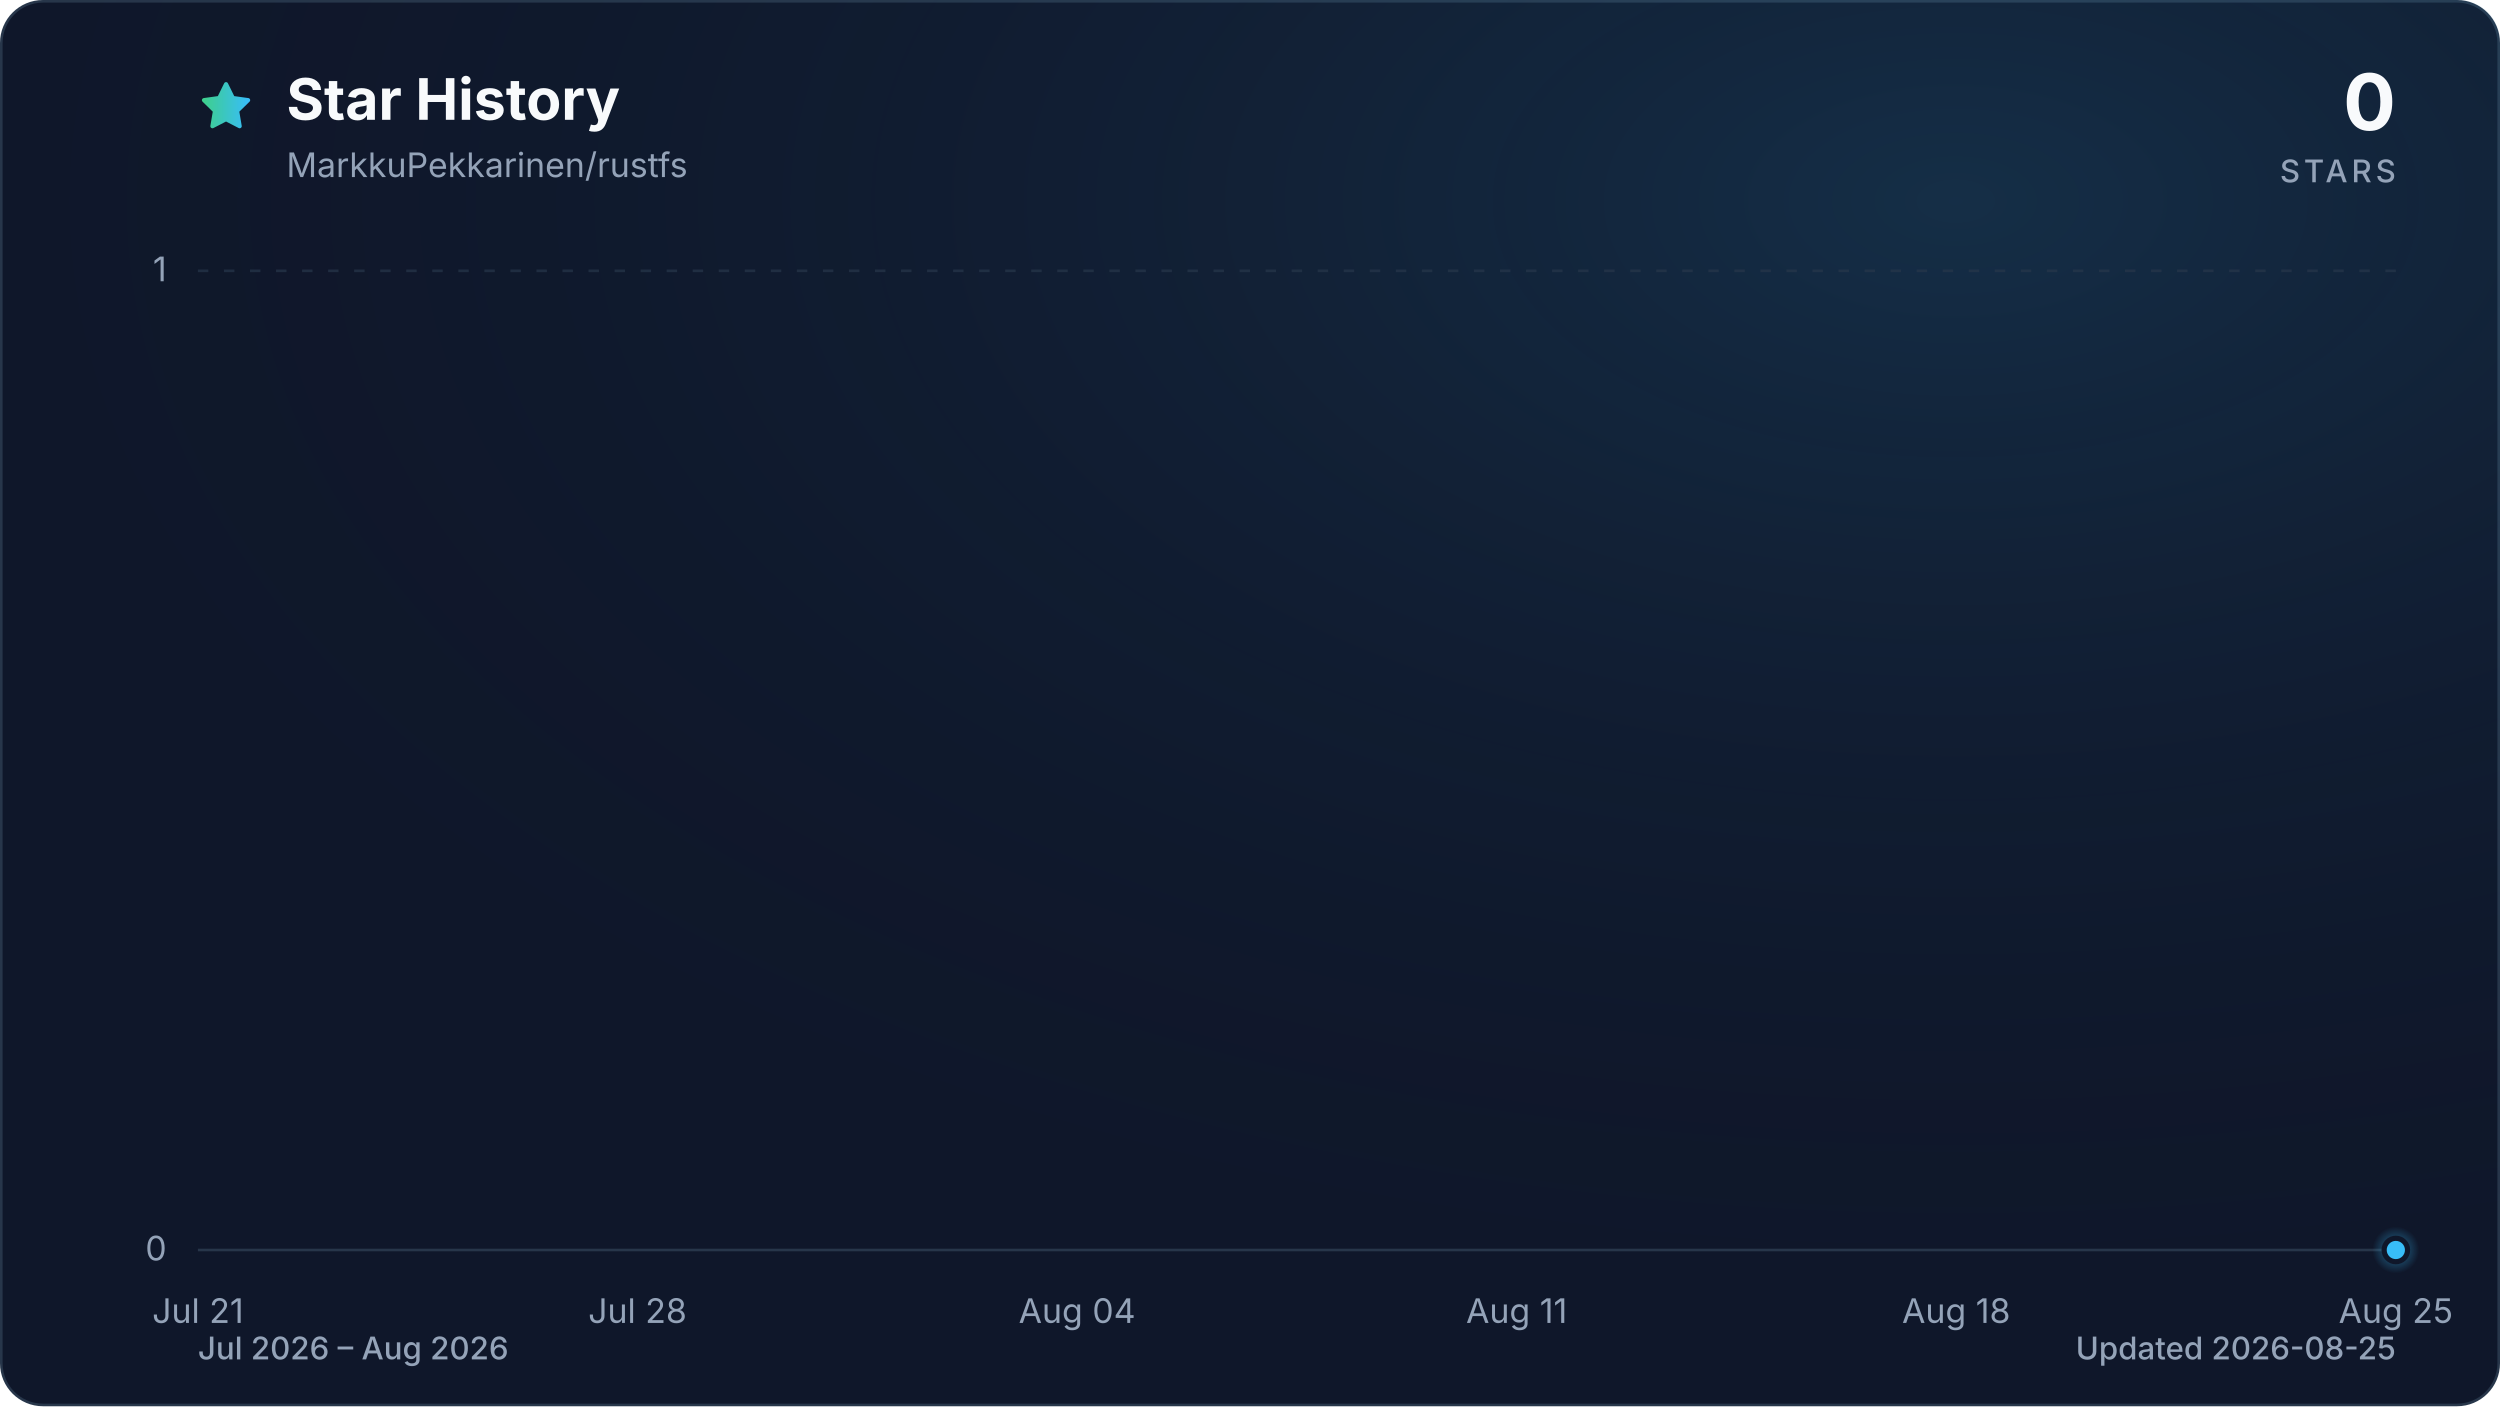
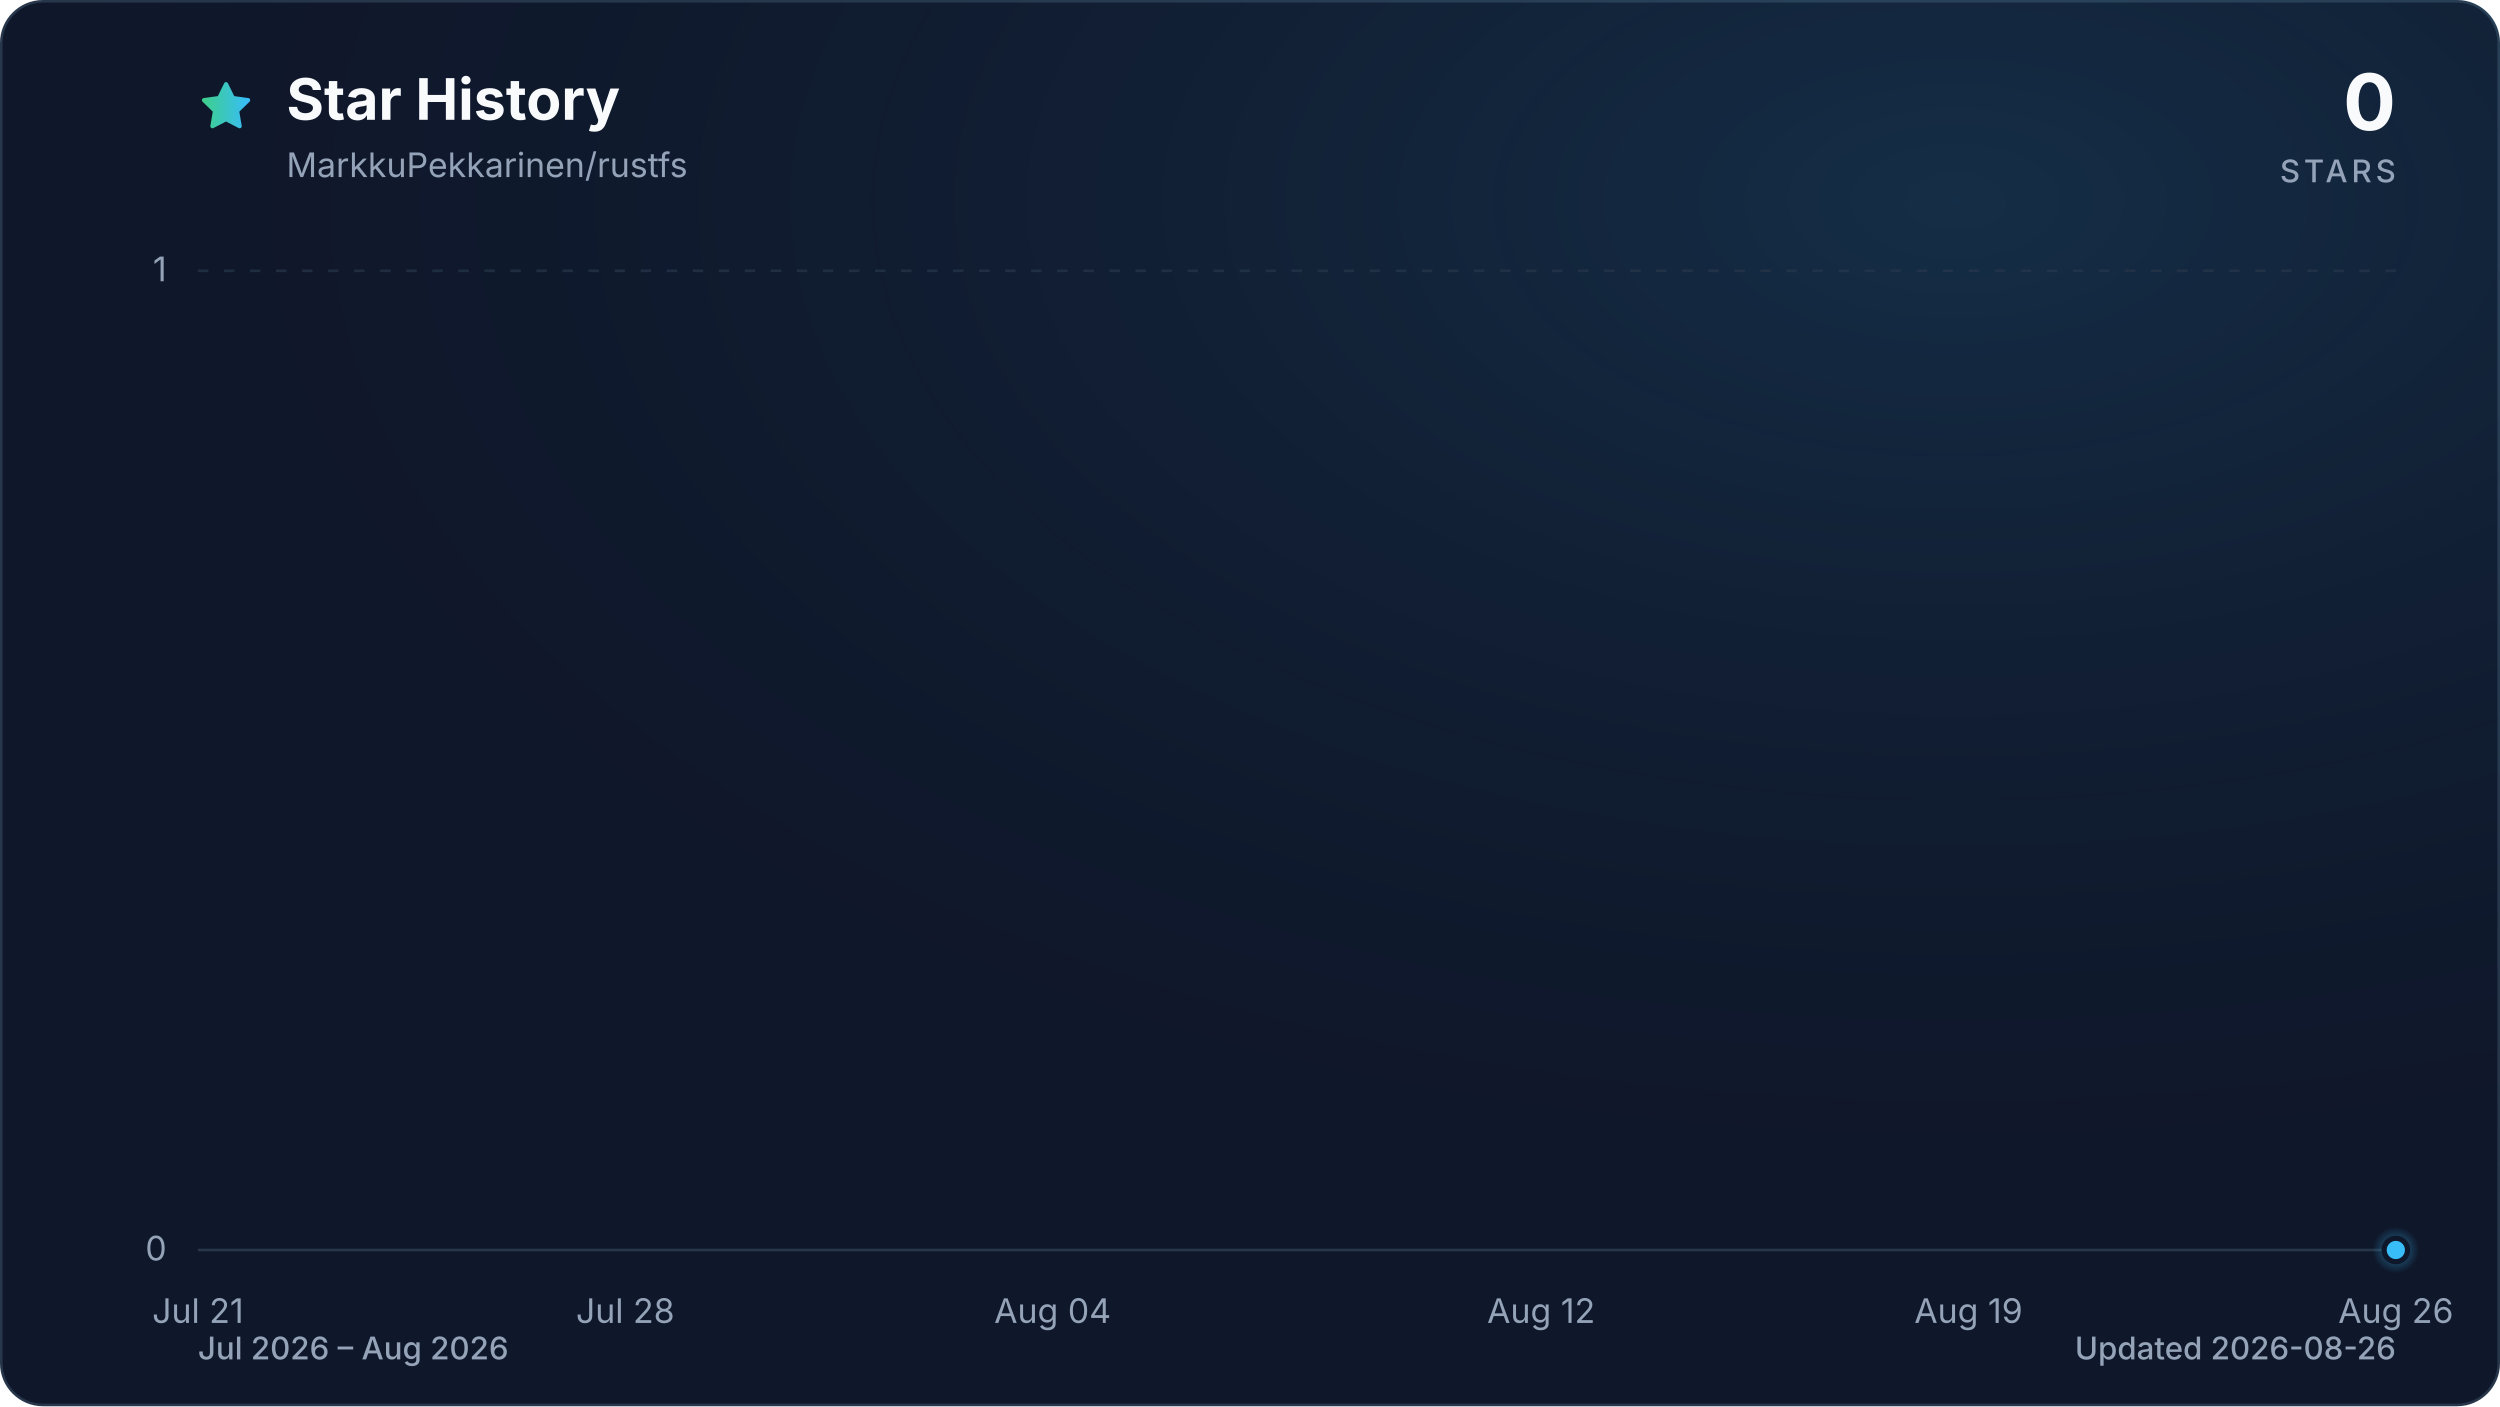
<svg xmlns="http://www.w3.org/2000/svg" viewBox="0 0 960 540" role="img" aria-labelledby="title description" data-style="gradient" data-variant="glow" data-animated="true">
  <defs>
    <linearGradient id="trend" x1="0" y1="0" x2="1" y2="0">
      <stop offset="0%" stop-color="#3ecf8e" />
      <stop offset="100%" stop-color="#38bdf8" />
    </linearGradient>
    <linearGradient id="area" x1="0" y1="0" x2="0" y2="1">
      <stop offset="0%" stop-color="#3ecf8e" stop-opacity="0.30" />
      <stop offset="55%" stop-color="#38bdf8" stop-opacity="0.10" />
      <stop offset="100%" stop-color="#38bdf8" stop-opacity="0.01" />
    </linearGradient>
    <radialGradient id="marker-halo" cx="50%" cy="50%" r="50%">
      <stop offset="0%" stop-color="#38bdf8" stop-opacity="0.55" />
      <stop offset="100%" stop-color="#38bdf8" stop-opacity="0" />
    </radialGradient>
    <radialGradient id="surface-glow" cx="78%" cy="14%" r="80%">
      <stop offset="0%" stop-color="#38bdf8" stop-opacity="0.14" />
      <stop offset="100%" stop-color="#0f172a" stop-opacity="0" />
    </radialGradient>
    <filter id="trend-glow" x="-20%" y="-20%" width="140%" height="140%">
      <feGaussianBlur stdDeviation="7" />
    </filter>
  </defs>
  <style>
.trend-enter{transform-box:fill-box;transform-origin:center;animation:trend-enter 520ms cubic-bezier(0.16,1,0.3,1)}
.marker-enter{transform-box:fill-box;transform-origin:center;animation:marker-enter 320ms cubic-bezier(0.16,1,0.3,1) 200ms both}
.marker-pulse{transform-box:fill-box;transform-origin:center;animation:marker-pulse 2.6s ease-out infinite}
@keyframes trend-enter{from{opacity:.35;transform:translateY(10px)}to{opacity:1;transform:translateY(0)}}
@keyframes marker-enter{from{opacity:0;transform:scale(.4)}to{opacity:1;transform:scale(1)}}
@keyframes marker-pulse{0%{opacity:.5;transform:scale(.7)}70%,100%{opacity:0;transform:scale(2.1)}}
@media (prefers-reduced-motion:reduce){.trend-enter,.marker-enter,.marker-pulse{animation:none!important}}
@media (prefers-reduced-motion:reduce){.marker-pulse{opacity:0}}
</style>
  <rect x="0.5" y="0.5" width="959" height="539" fill="#0f172a" stroke="#27364a" stroke-width="1" rx="16" />
  <rect width="960" height="540" fill="url(#surface-glow)" rx="16" />
  <path d="M12 2.6l2.9 5.9 6.5.9-4.7 4.6 1.1 6.5-5.8-3-5.8 3 1.1-6.5-4.7-4.6 6.5-.9L12 2.6Z" transform="translate(76 30) scale(.9)" fill="url(#trend)" stroke="url(#trend)" stroke-width="1.8" stroke-linejoin="round" aria-hidden="true" />
  <text x="110" y="46" fill="#f8fafc" font-family="ui-sans-serif, system-ui, -apple-system, BlinkMacSystemFont, 'Segoe UI', sans-serif" font-size="22" font-weight="700">Star History</text>
  <text x="110" y="68" fill="#94a3b8" font-family="ui-sans-serif, system-ui, -apple-system, BlinkMacSystemFont, 'Segoe UI', sans-serif" font-size="13">MarkkuPekkarinen/rustfs</text>
  <text x="920" y="50" fill="#f8fafc" font-family="ui-sans-serif, system-ui, -apple-system, BlinkMacSystemFont, 'Segoe UI', sans-serif" font-size="30" font-weight="700" text-anchor="end">0</text>
  <text x="920" y="70" fill="#94a3b8" font-family="ui-sans-serif, system-ui, -apple-system, BlinkMacSystemFont, 'Segoe UI', sans-serif" font-size="12" font-weight="500" letter-spacing="1.5" text-anchor="end">STARS</text>
  <line x1="76" y1="480.0" x2="920" y2="480.0" stroke="#27364a" stroke-width="1" stroke-dasharray="0" opacity="1" />
  <text x="64" y="484.0" fill="#94a3b8" font-family="ui-sans-serif, system-ui, -apple-system, BlinkMacSystemFont, 'Segoe UI', sans-serif" font-size="13" text-anchor="end">0</text>
  <line x1="76" y1="104.0" x2="920" y2="104.0" stroke="#27364a" stroke-width="1" stroke-dasharray="4 6" opacity="0.7" />
  <text x="64" y="108.0" fill="#94a3b8" font-family="ui-sans-serif, system-ui, -apple-system, BlinkMacSystemFont, 'Segoe UI', sans-serif" font-size="13" text-anchor="end">1</text>
  <text x="76.0" y="508" fill="#94a3b8" font-family="ui-sans-serif, system-ui, -apple-system, BlinkMacSystemFont, 'Segoe UI', sans-serif" font-size="13" text-anchor="middle">Jul 21</text>
-   <text x="244.8" y="508" fill="#94a3b8" font-family="ui-sans-serif, system-ui, -apple-system, BlinkMacSystemFont, 'Segoe UI', sans-serif" font-size="13" text-anchor="middle">Jul 28</text>
-   <text x="413.6" y="508" fill="#94a3b8" font-family="ui-sans-serif, system-ui, -apple-system, BlinkMacSystemFont, 'Segoe UI', sans-serif" font-size="13" text-anchor="middle">Aug 04</text>
-   <text x="582.4" y="508" fill="#94a3b8" font-family="ui-sans-serif, system-ui, -apple-system, BlinkMacSystemFont, 'Segoe UI', sans-serif" font-size="13" text-anchor="middle">Aug 11</text>
-   <text x="751.2" y="508" fill="#94a3b8" font-family="ui-sans-serif, system-ui, -apple-system, BlinkMacSystemFont, 'Segoe UI', sans-serif" font-size="13" text-anchor="middle">Aug 18</text>
-   <text x="920.0" y="508" fill="#94a3b8" font-family="ui-sans-serif, system-ui, -apple-system, BlinkMacSystemFont, 'Segoe UI', sans-serif" font-size="13" text-anchor="middle">Aug 25</text>
+   <text x="240.1" y="508" fill="#94a3b8" font-family="ui-sans-serif, system-ui, -apple-system, BlinkMacSystemFont, 'Segoe UI', sans-serif" font-size="13" text-anchor="middle">Jul 28</text>
+   <text x="404.2" y="508" fill="#94a3b8" font-family="ui-sans-serif, system-ui, -apple-system, BlinkMacSystemFont, 'Segoe UI', sans-serif" font-size="13" text-anchor="middle">Aug 04</text>
+   <text x="591.8" y="508" fill="#94a3b8" font-family="ui-sans-serif, system-ui, -apple-system, BlinkMacSystemFont, 'Segoe UI', sans-serif" font-size="13" text-anchor="middle">Aug 12</text>
+   <text x="755.9" y="508" fill="#94a3b8" font-family="ui-sans-serif, system-ui, -apple-system, BlinkMacSystemFont, 'Segoe UI', sans-serif" font-size="13" text-anchor="middle">Aug 19</text>
+   <text x="920.0" y="508" fill="#94a3b8" font-family="ui-sans-serif, system-ui, -apple-system, BlinkMacSystemFont, 'Segoe UI', sans-serif" font-size="13" text-anchor="middle">Aug 26</text>
  <g class="trend-enter">
-     <path d="M 76.0 480.0 C 84.0 480.0, 92.1 480.0, 100.1 480.0 C 108.2 480.0, 116.2 480.0, 124.2 480.0 C 132.3 480.0, 140.3 480.0, 148.3 480.0 C 156.4 480.0, 164.4 480.0, 172.5 480.0 C 180.5 480.0, 188.5 480.0, 196.6 480.0 C 204.6 480.0, 212.6 480.0, 220.7 480.0 C 228.7 480.0, 236.8 480.0, 244.8 480.0 C 252.8 480.0, 260.9 480.0, 268.9 480.0 C 277.0 480.0, 285.0 480.0, 293.0 480.0 C 301.1 480.0, 309.1 480.0, 317.1 480.0 C 325.2 480.0, 333.2 480.0, 341.3 480.0 C 349.3 480.0, 357.3 480.0, 365.4 480.0 C 373.4 480.0, 381.4 480.0, 389.5 480.0 C 397.5 480.0, 405.6 480.0, 413.6 480.0 C 421.6 480.0, 429.7 480.0, 437.7 480.0 C 445.8 480.0, 453.8 480.0, 461.8 480.0 C 469.9 480.0, 477.9 480.0, 485.9 480.0 C 494.0 480.0, 502.0 480.0, 510.1 480.0 C 518.1 480.0, 526.1 480.0, 534.2 480.0 C 542.2 480.0, 550.2 480.0, 558.3 480.0 C 566.3 480.0, 574.4 480.0, 582.4 480.0 C 590.4 480.0, 598.5 480.0, 606.5 480.0 C 614.6 480.0, 622.6 480.0, 630.6 480.0 C 638.7 480.0, 646.7 480.0, 654.7 480.0 C 662.8 480.0, 670.8 480.0, 678.9 480.0 C 686.9 480.0, 694.9 480.0, 703.0 480.0 C 711.0 480.0, 719.0 480.0, 727.1 480.0 C 735.1 480.0, 743.2 480.0, 751.2 480.0 C 759.2 480.0, 767.3 480.0, 775.3 480.0 C 783.4 480.0, 791.4 480.0, 799.4 480.0 C 807.5 480.0, 815.5 480.0, 823.5 480.0 C 831.6 480.0, 839.6 480.0, 847.7 480.0 C 855.7 480.0, 863.7 480.0, 871.8 480.0 C 879.8 480.0, 887.8 480.0, 895.9 480.0 C 903.9 480.0, 912.0 480.0, 920.0 480.0 L 920.0 480.0 L 76.0 480.0 Z" fill="url(#area)" />
-     <path d="M 76.0 480.0 C 84.0 480.0, 92.1 480.0, 100.1 480.0 C 108.2 480.0, 116.2 480.0, 124.2 480.0 C 132.3 480.0, 140.3 480.0, 148.3 480.0 C 156.4 480.0, 164.4 480.0, 172.5 480.0 C 180.5 480.0, 188.5 480.0, 196.6 480.0 C 204.6 480.0, 212.6 480.0, 220.7 480.0 C 228.7 480.0, 236.8 480.0, 244.8 480.0 C 252.8 480.0, 260.9 480.0, 268.9 480.0 C 277.0 480.0, 285.0 480.0, 293.0 480.0 C 301.1 480.0, 309.1 480.0, 317.1 480.0 C 325.2 480.0, 333.2 480.0, 341.3 480.0 C 349.3 480.0, 357.3 480.0, 365.4 480.0 C 373.4 480.0, 381.4 480.0, 389.5 480.0 C 397.5 480.0, 405.6 480.0, 413.6 480.0 C 421.6 480.0, 429.7 480.0, 437.7 480.0 C 445.8 480.0, 453.8 480.0, 461.8 480.0 C 469.9 480.0, 477.9 480.0, 485.9 480.0 C 494.0 480.0, 502.0 480.0, 510.1 480.0 C 518.1 480.0, 526.1 480.0, 534.2 480.0 C 542.2 480.0, 550.2 480.0, 558.3 480.0 C 566.3 480.0, 574.4 480.0, 582.4 480.0 C 590.4 480.0, 598.5 480.0, 606.5 480.0 C 614.6 480.0, 622.6 480.0, 630.6 480.0 C 638.7 480.0, 646.7 480.0, 654.7 480.0 C 662.8 480.0, 670.8 480.0, 678.9 480.0 C 686.9 480.0, 694.9 480.0, 703.0 480.0 C 711.0 480.0, 719.0 480.0, 727.1 480.0 C 735.1 480.0, 743.2 480.0, 751.2 480.0 C 759.2 480.0, 767.3 480.0, 775.3 480.0 C 783.4 480.0, 791.4 480.0, 799.4 480.0 C 807.5 480.0, 815.5 480.0, 823.5 480.0 C 831.6 480.0, 839.6 480.0, 847.7 480.0 C 855.7 480.0, 863.7 480.0, 871.8 480.0 C 879.8 480.0, 887.8 480.0, 895.9 480.0 C 903.9 480.0, 912.0 480.0, 920.0 480.0" fill="none" stroke="url(#trend)" stroke-width="12" stroke-linecap="round" stroke-linejoin="round" opacity="0.16" filter="url(#trend-glow)" />
-     <path d="M 76.0 480.0 C 84.0 480.0, 92.1 480.0, 100.1 480.0 C 108.2 480.0, 116.2 480.0, 124.2 480.0 C 132.3 480.0, 140.3 480.0, 148.3 480.0 C 156.4 480.0, 164.4 480.0, 172.5 480.0 C 180.5 480.0, 188.5 480.0, 196.6 480.0 C 204.6 480.0, 212.6 480.0, 220.7 480.0 C 228.7 480.0, 236.8 480.0, 244.8 480.0 C 252.8 480.0, 260.9 480.0, 268.9 480.0 C 277.0 480.0, 285.0 480.0, 293.0 480.0 C 301.1 480.0, 309.1 480.0, 317.1 480.0 C 325.2 480.0, 333.2 480.0, 341.3 480.0 C 349.3 480.0, 357.3 480.0, 365.4 480.0 C 373.4 480.0, 381.4 480.0, 389.5 480.0 C 397.5 480.0, 405.6 480.0, 413.6 480.0 C 421.6 480.0, 429.7 480.0, 437.7 480.0 C 445.8 480.0, 453.8 480.0, 461.8 480.0 C 469.9 480.0, 477.9 480.0, 485.9 480.0 C 494.0 480.0, 502.0 480.0, 510.1 480.0 C 518.1 480.0, 526.1 480.0, 534.2 480.0 C 542.2 480.0, 550.2 480.0, 558.3 480.0 C 566.3 480.0, 574.4 480.0, 582.4 480.0 C 590.4 480.0, 598.5 480.0, 606.5 480.0 C 614.6 480.0, 622.6 480.0, 630.6 480.0 C 638.7 480.0, 646.7 480.0, 654.7 480.0 C 662.8 480.0, 670.8 480.0, 678.9 480.0 C 686.9 480.0, 694.9 480.0, 703.0 480.0 C 711.0 480.0, 719.0 480.0, 727.1 480.0 C 735.1 480.0, 743.2 480.0, 751.2 480.0 C 759.2 480.0, 767.3 480.0, 775.3 480.0 C 783.4 480.0, 791.4 480.0, 799.4 480.0 C 807.5 480.0, 815.5 480.0, 823.5 480.0 C 831.6 480.0, 839.6 480.0, 847.7 480.0 C 855.7 480.0, 863.7 480.0, 871.8 480.0 C 879.8 480.0, 887.8 480.0, 895.9 480.0 C 903.9 480.0, 912.0 480.0, 920.0 480.0" fill="none" stroke="url(#trend)" stroke-width="3" stroke-linecap="round" stroke-linejoin="round" />
+     <path d="M 76.0 480.0 C 83.8 480.0, 91.6 480.0, 99.4 480.0 C 107.3 480.0, 115.1 480.0, 122.9 480.0 C 130.7 480.0, 138.5 480.0, 146.3 480.0 C 154.1 480.0, 162.0 480.0, 169.8 480.0 C 177.6 480.0, 185.4 480.0, 193.2 480.0 C 201.0 480.0, 208.9 480.0, 216.7 480.0 C 224.5 480.0, 232.3 480.0, 240.1 480.0 C 247.9 480.0, 255.7 480.0, 263.6 480.0 C 271.4 480.0, 279.2 480.0, 287.0 480.0 C 294.8 480.0, 302.6 480.0, 310.4 480.0 C 318.3 480.0, 326.1 480.0, 333.9 480.0 C 341.7 480.0, 349.5 480.0, 357.3 480.0 C 365.1 480.0, 373.0 480.0, 380.8 480.0 C 388.6 480.0, 396.4 480.0, 404.2 480.0 C 412.0 480.0, 419.9 480.0, 427.7 480.0 C 435.5 480.0, 443.3 480.0, 451.1 480.0 C 458.9 480.0, 466.7 480.0, 474.6 480.0 C 482.4 480.0, 490.2 480.0, 498.0 480.0 C 505.8 480.0, 513.6 480.0, 521.4 480.0 C 529.3 480.0, 537.1 480.0, 544.9 480.0 C 552.7 480.0, 560.5 480.0, 568.3 480.0 C 576.1 480.0, 584.0 480.0, 591.8 480.0 C 599.6 480.0, 607.4 480.0, 615.2 480.0 C 623.0 480.0, 630.9 480.0, 638.7 480.0 C 646.5 480.0, 654.3 480.0, 662.1 480.0 C 669.9 480.0, 677.7 480.0, 685.6 480.0 C 693.4 480.0, 701.2 480.0, 709.0 480.0 C 716.8 480.0, 724.6 480.0, 732.4 480.0 C 740.3 480.0, 748.1 480.0, 755.9 480.0 C 763.7 480.0, 771.5 480.0, 779.3 480.0 C 787.1 480.0, 795.0 480.0, 802.8 480.0 C 810.6 480.0, 818.4 480.0, 826.2 480.0 C 834.0 480.0, 841.9 480.0, 849.7 480.0 C 857.5 480.0, 865.3 480.0, 873.1 480.0 C 880.9 480.0, 888.7 480.0, 896.6 480.0 C 904.4 480.0, 912.2 480.0, 920.0 480.0 L 920.0 480.0 L 76.0 480.0 Z" fill="url(#area)" />
+     <path d="M 76.0 480.0 C 83.8 480.0, 91.6 480.0, 99.4 480.0 C 107.3 480.0, 115.1 480.0, 122.9 480.0 C 130.7 480.0, 138.5 480.0, 146.3 480.0 C 154.1 480.0, 162.0 480.0, 169.8 480.0 C 177.6 480.0, 185.4 480.0, 193.2 480.0 C 201.0 480.0, 208.9 480.0, 216.7 480.0 C 224.5 480.0, 232.3 480.0, 240.1 480.0 C 247.9 480.0, 255.7 480.0, 263.6 480.0 C 271.4 480.0, 279.2 480.0, 287.0 480.0 C 294.8 480.0, 302.6 480.0, 310.4 480.0 C 318.3 480.0, 326.1 480.0, 333.9 480.0 C 341.7 480.0, 349.5 480.0, 357.3 480.0 C 365.1 480.0, 373.0 480.0, 380.8 480.0 C 388.6 480.0, 396.4 480.0, 404.2 480.0 C 412.0 480.0, 419.9 480.0, 427.7 480.0 C 435.5 480.0, 443.3 480.0, 451.1 480.0 C 458.9 480.0, 466.7 480.0, 474.6 480.0 C 482.4 480.0, 490.2 480.0, 498.0 480.0 C 505.8 480.0, 513.6 480.0, 521.4 480.0 C 529.3 480.0, 537.1 480.0, 544.9 480.0 C 552.7 480.0, 560.5 480.0, 568.3 480.0 C 576.1 480.0, 584.0 480.0, 591.8 480.0 C 599.6 480.0, 607.4 480.0, 615.2 480.0 C 623.0 480.0, 630.9 480.0, 638.7 480.0 C 646.5 480.0, 654.3 480.0, 662.1 480.0 C 669.9 480.0, 677.7 480.0, 685.6 480.0 C 693.4 480.0, 701.2 480.0, 709.0 480.0 C 716.8 480.0, 724.6 480.0, 732.4 480.0 C 740.3 480.0, 748.1 480.0, 755.9 480.0 C 763.7 480.0, 771.5 480.0, 779.3 480.0 C 787.1 480.0, 795.0 480.0, 802.8 480.0 C 810.6 480.0, 818.4 480.0, 826.2 480.0 C 834.0 480.0, 841.9 480.0, 849.7 480.0 C 857.5 480.0, 865.3 480.0, 873.1 480.0 C 880.9 480.0, 888.7 480.0, 896.6 480.0 C 904.4 480.0, 912.2 480.0, 920.0 480.0" fill="none" stroke="url(#trend)" stroke-width="12" stroke-linecap="round" stroke-linejoin="round" opacity="0.16" filter="url(#trend-glow)" />
+     <path d="M 76.0 480.0 C 83.8 480.0, 91.6 480.0, 99.4 480.0 C 107.3 480.0, 115.1 480.0, 122.9 480.0 C 130.7 480.0, 138.5 480.0, 146.3 480.0 C 154.1 480.0, 162.0 480.0, 169.8 480.0 C 177.6 480.0, 185.4 480.0, 193.2 480.0 C 201.0 480.0, 208.9 480.0, 216.7 480.0 C 224.5 480.0, 232.3 480.0, 240.1 480.0 C 247.9 480.0, 255.7 480.0, 263.6 480.0 C 271.4 480.0, 279.2 480.0, 287.0 480.0 C 294.8 480.0, 302.6 480.0, 310.4 480.0 C 318.3 480.0, 326.1 480.0, 333.9 480.0 C 341.7 480.0, 349.5 480.0, 357.3 480.0 C 365.1 480.0, 373.0 480.0, 380.8 480.0 C 388.6 480.0, 396.4 480.0, 404.2 480.0 C 412.0 480.0, 419.9 480.0, 427.7 480.0 C 435.5 480.0, 443.3 480.0, 451.1 480.0 C 458.9 480.0, 466.7 480.0, 474.6 480.0 C 482.4 480.0, 490.2 480.0, 498.0 480.0 C 505.8 480.0, 513.6 480.0, 521.4 480.0 C 529.3 480.0, 537.1 480.0, 544.9 480.0 C 552.7 480.0, 560.5 480.0, 568.3 480.0 C 576.1 480.0, 584.0 480.0, 591.8 480.0 C 599.6 480.0, 607.4 480.0, 615.2 480.0 C 623.0 480.0, 630.9 480.0, 638.7 480.0 C 646.5 480.0, 654.3 480.0, 662.1 480.0 C 669.9 480.0, 677.7 480.0, 685.6 480.0 C 693.4 480.0, 701.2 480.0, 709.0 480.0 C 716.8 480.0, 724.6 480.0, 732.4 480.0 C 740.3 480.0, 748.1 480.0, 755.9 480.0 C 763.7 480.0, 771.5 480.0, 779.3 480.0 C 787.1 480.0, 795.0 480.0, 802.8 480.0 C 810.6 480.0, 818.4 480.0, 826.2 480.0 C 834.0 480.0, 841.9 480.0, 849.7 480.0 C 857.5 480.0, 865.3 480.0, 873.1 480.0 C 880.9 480.0, 888.7 480.0, 896.6 480.0 C 904.4 480.0, 912.2 480.0, 920.0 480.0" fill="none" stroke="url(#trend)" stroke-width="3" stroke-linecap="round" stroke-linejoin="round" />
  </g>
  <g class="marker-enter">
    <circle class="marker-pulse" cx="920.0" cy="480.0" r="9" fill="url(#marker-halo)" />
    <circle cx="920.0" cy="480.0" r="4.5" fill="#38bdf8" stroke="#0f172a" stroke-width="2" />
  </g>
  <text x="76" y="522" fill="#94a3b8" font-family="ui-sans-serif, system-ui, -apple-system, BlinkMacSystemFont, 'Segoe UI', sans-serif" font-size="12" font-weight="500">Jul 2026 – Aug 2026</text>
-   <text x="920" y="522" fill="#94a3b8" font-family="ui-sans-serif, system-ui, -apple-system, BlinkMacSystemFont, 'Segoe UI', sans-serif" font-size="12" font-weight="500" text-anchor="end">Updated 2026-08-25</text>
+   <text x="920" y="522" fill="#94a3b8" font-family="ui-sans-serif, system-ui, -apple-system, BlinkMacSystemFont, 'Segoe UI', sans-serif" font-size="12" font-weight="500" text-anchor="end">Updated 2026-08-26</text>
</svg>
